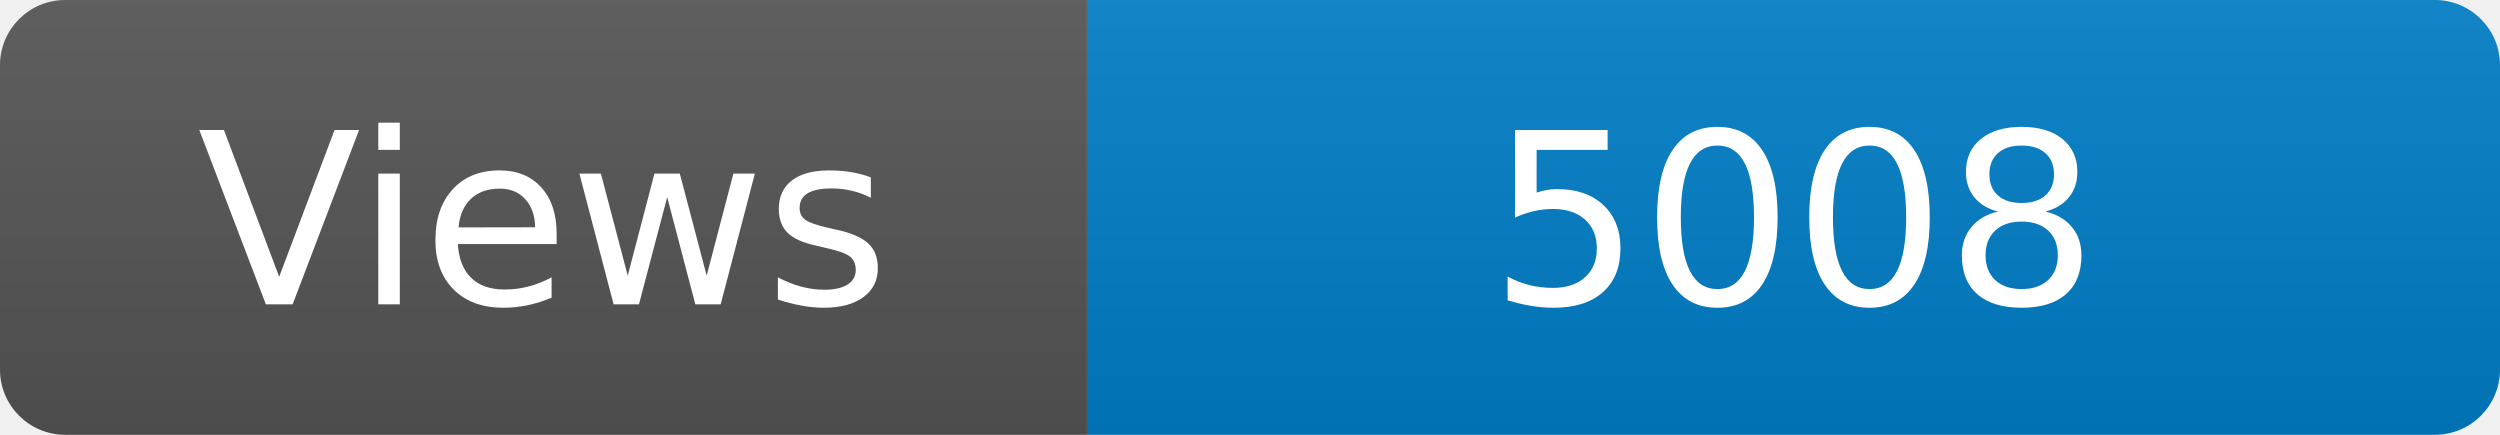
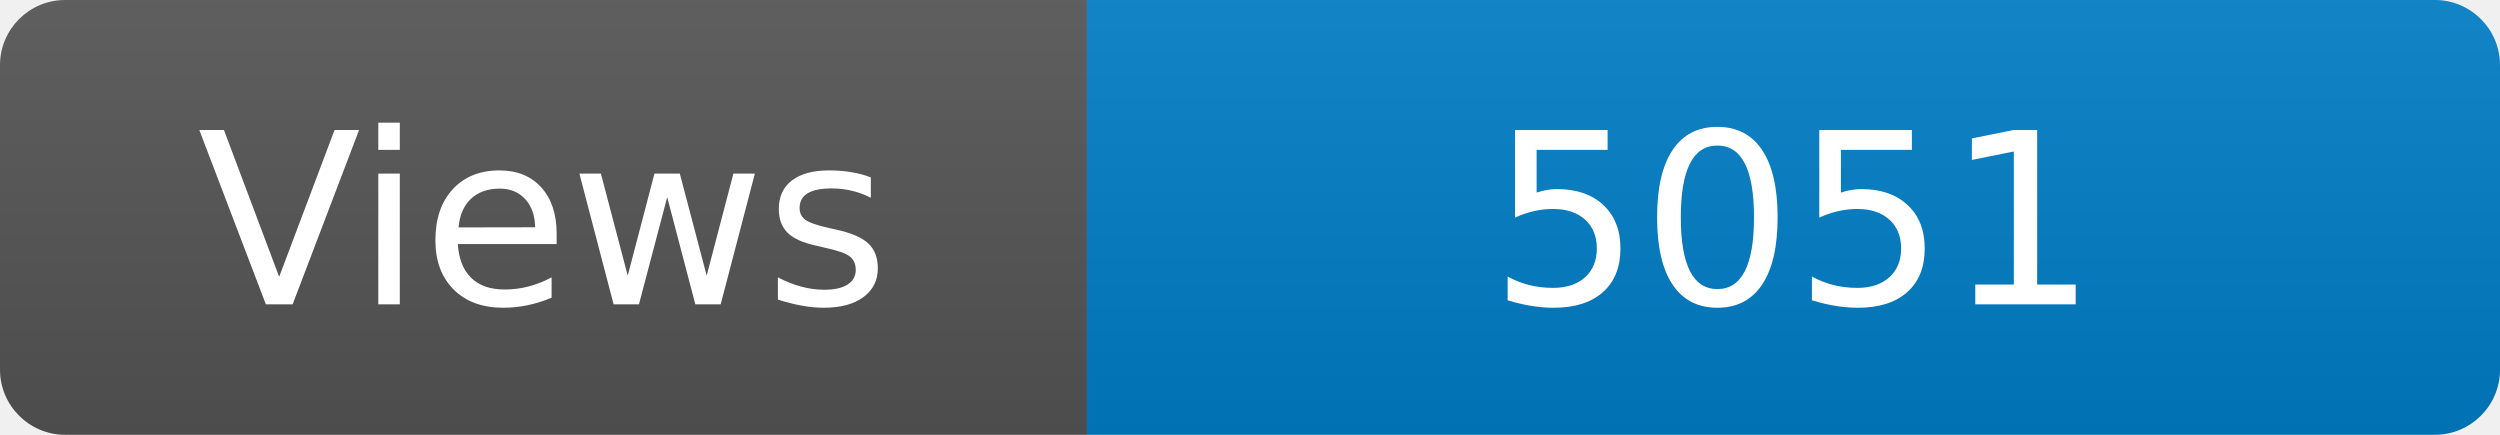
<svg xmlns="http://www.w3.org/2000/svg" width="115" height="20" role="img" aria-label="Maintained?: yes">
  <linearGradient id="s" x2="0" y2="100%">
    <stop offset="0" stop-color="#bbb" stop-opacity=".1" />
    <stop offset="1" stop-opacity=".1" />
  </linearGradient>
  <clipPath id="r">
    <rect width="115" height="20" rx="3" fill="#fff" />
  </clipPath>
  <g clip-path="url(#r)">
    <rect width="50" height="20" fill="#555" />
    <rect x="50" width="160" height="20" fill="#007ec6" />
    <rect width="115" height="20" fill="url(#s)" />
  </g>
  <g fill="#fff" text-anchor="middle" font-family="Verdana,Geneva,DejaVu Sans,sans-serif" font-size="110">
    <text x="250" y="140" transform="scale(.1)" fill="#fff">Views</text>
-     <text x="825" y="140" transform="scale(.1)" fill="#fff">5008</text>
+     <text x="825" y="140" transform="scale(.1)" fill="#fff">5051</text>
  </g>
</svg>
